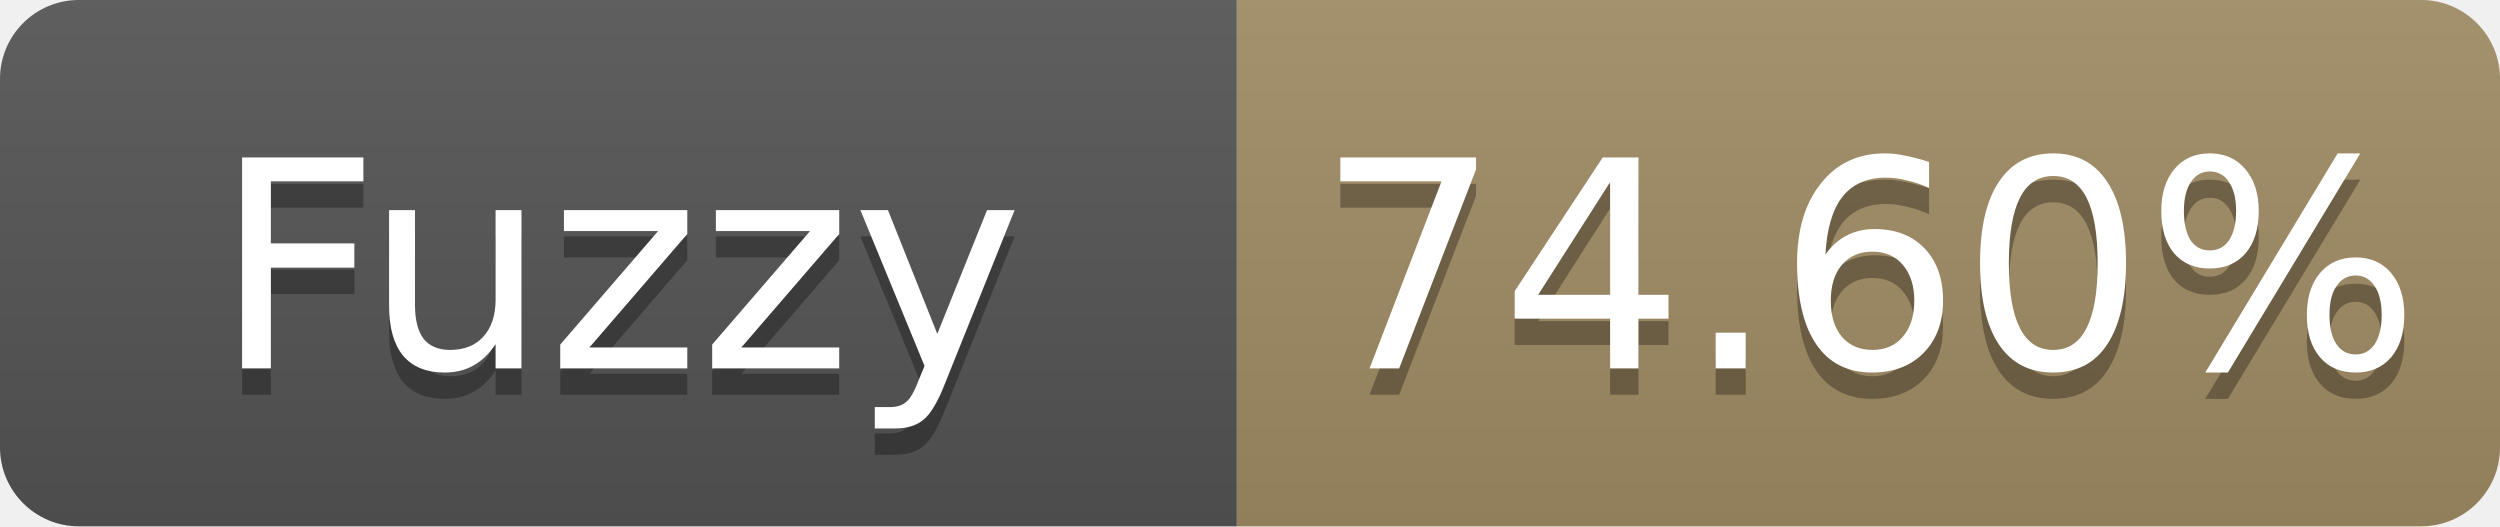
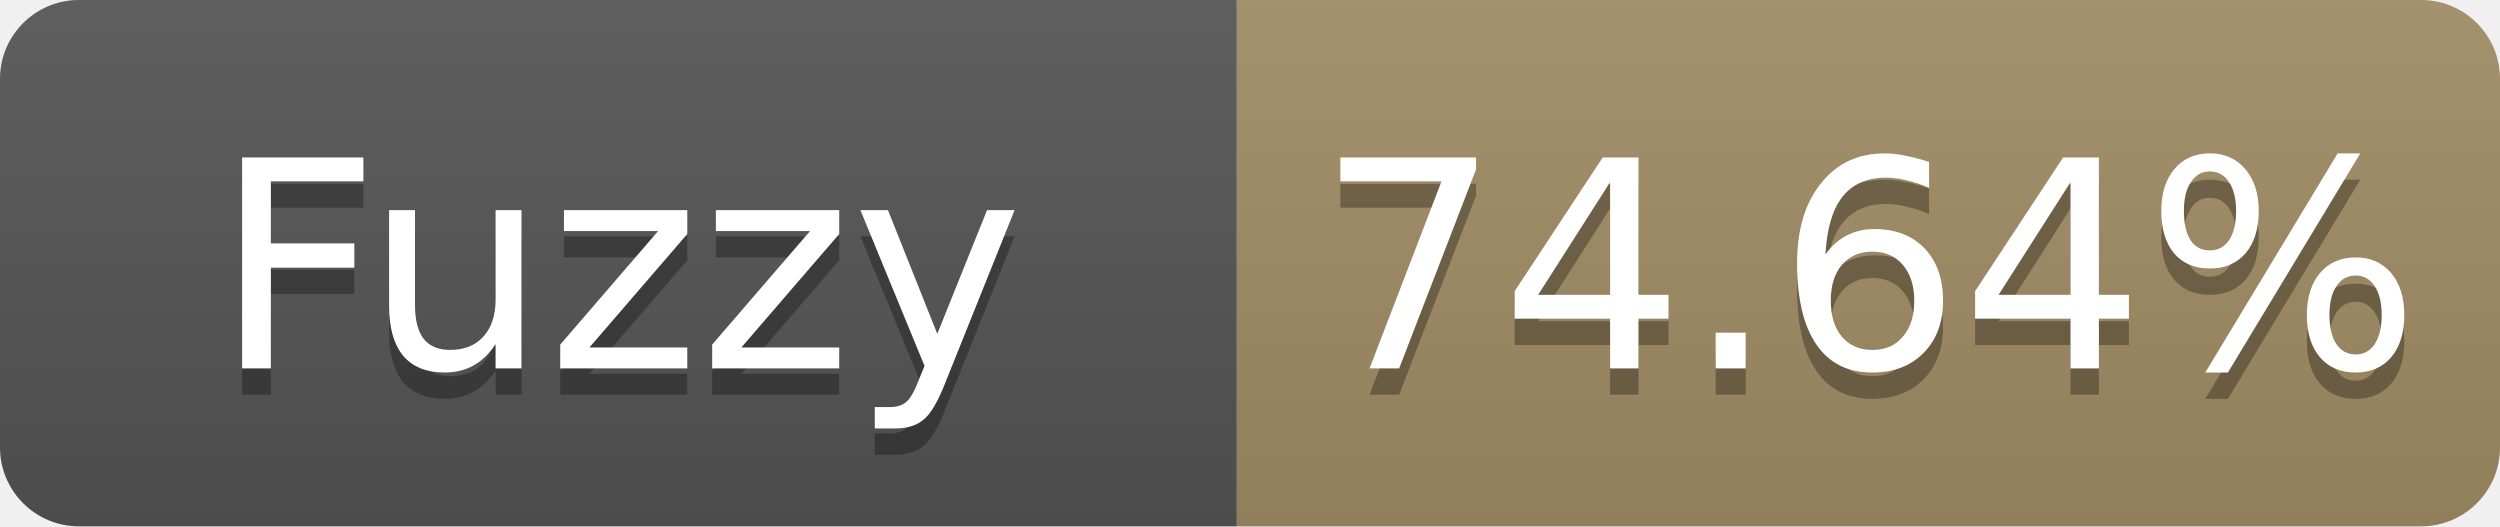
- <svg xmlns="http://www.w3.org/2000/svg" width="95" height="20" role="img" aria-label="Fuzzy: 74.60%">
+ <svg xmlns="http://www.w3.org/2000/svg" width="95" height="20" role="img" aria-label="Fuzzy: 74.64%">
  <linearGradient id="s" x2="0" y2="100%">
    <stop offset="0" stop-color="#bbb" stop-opacity=".1" />
    <stop offset="1" stop-opacity=".1" />
  </linearGradient>
  <clipPath id="r">
    <rect width="95" height="20" rx="3" fill="#fff" />
  </clipPath>
  <g clip-path="url(#r)">
    <rect width="47" height="20" fill="#555" />
    <rect x="47" width="48" height="20" fill="#a28c64" />
    <rect width="95" height="20" fill="url(#s)" />
  </g>
  <g fill="#fff" text-anchor="middle" font-family="Verdana,Geneva,DejaVu Sans,sans-serif" font-size="11">
    <text x="23.5" y="15" fill="#010101" fill-opacity=".3">Fuzzy</text>
    <text x="23.5" y="14">Fuzzy</text>
-     <text x="71.0" y="15" fill="#010101" fill-opacity=".3">74.60%</text>
-     <text x="71.0" y="14">74.60%</text>
+     <text x="71.0" y="15" fill="#010101" fill-opacity=".3">74.64%</text>
+     <text x="71.0" y="14">74.64%</text>
  </g>
</svg>
